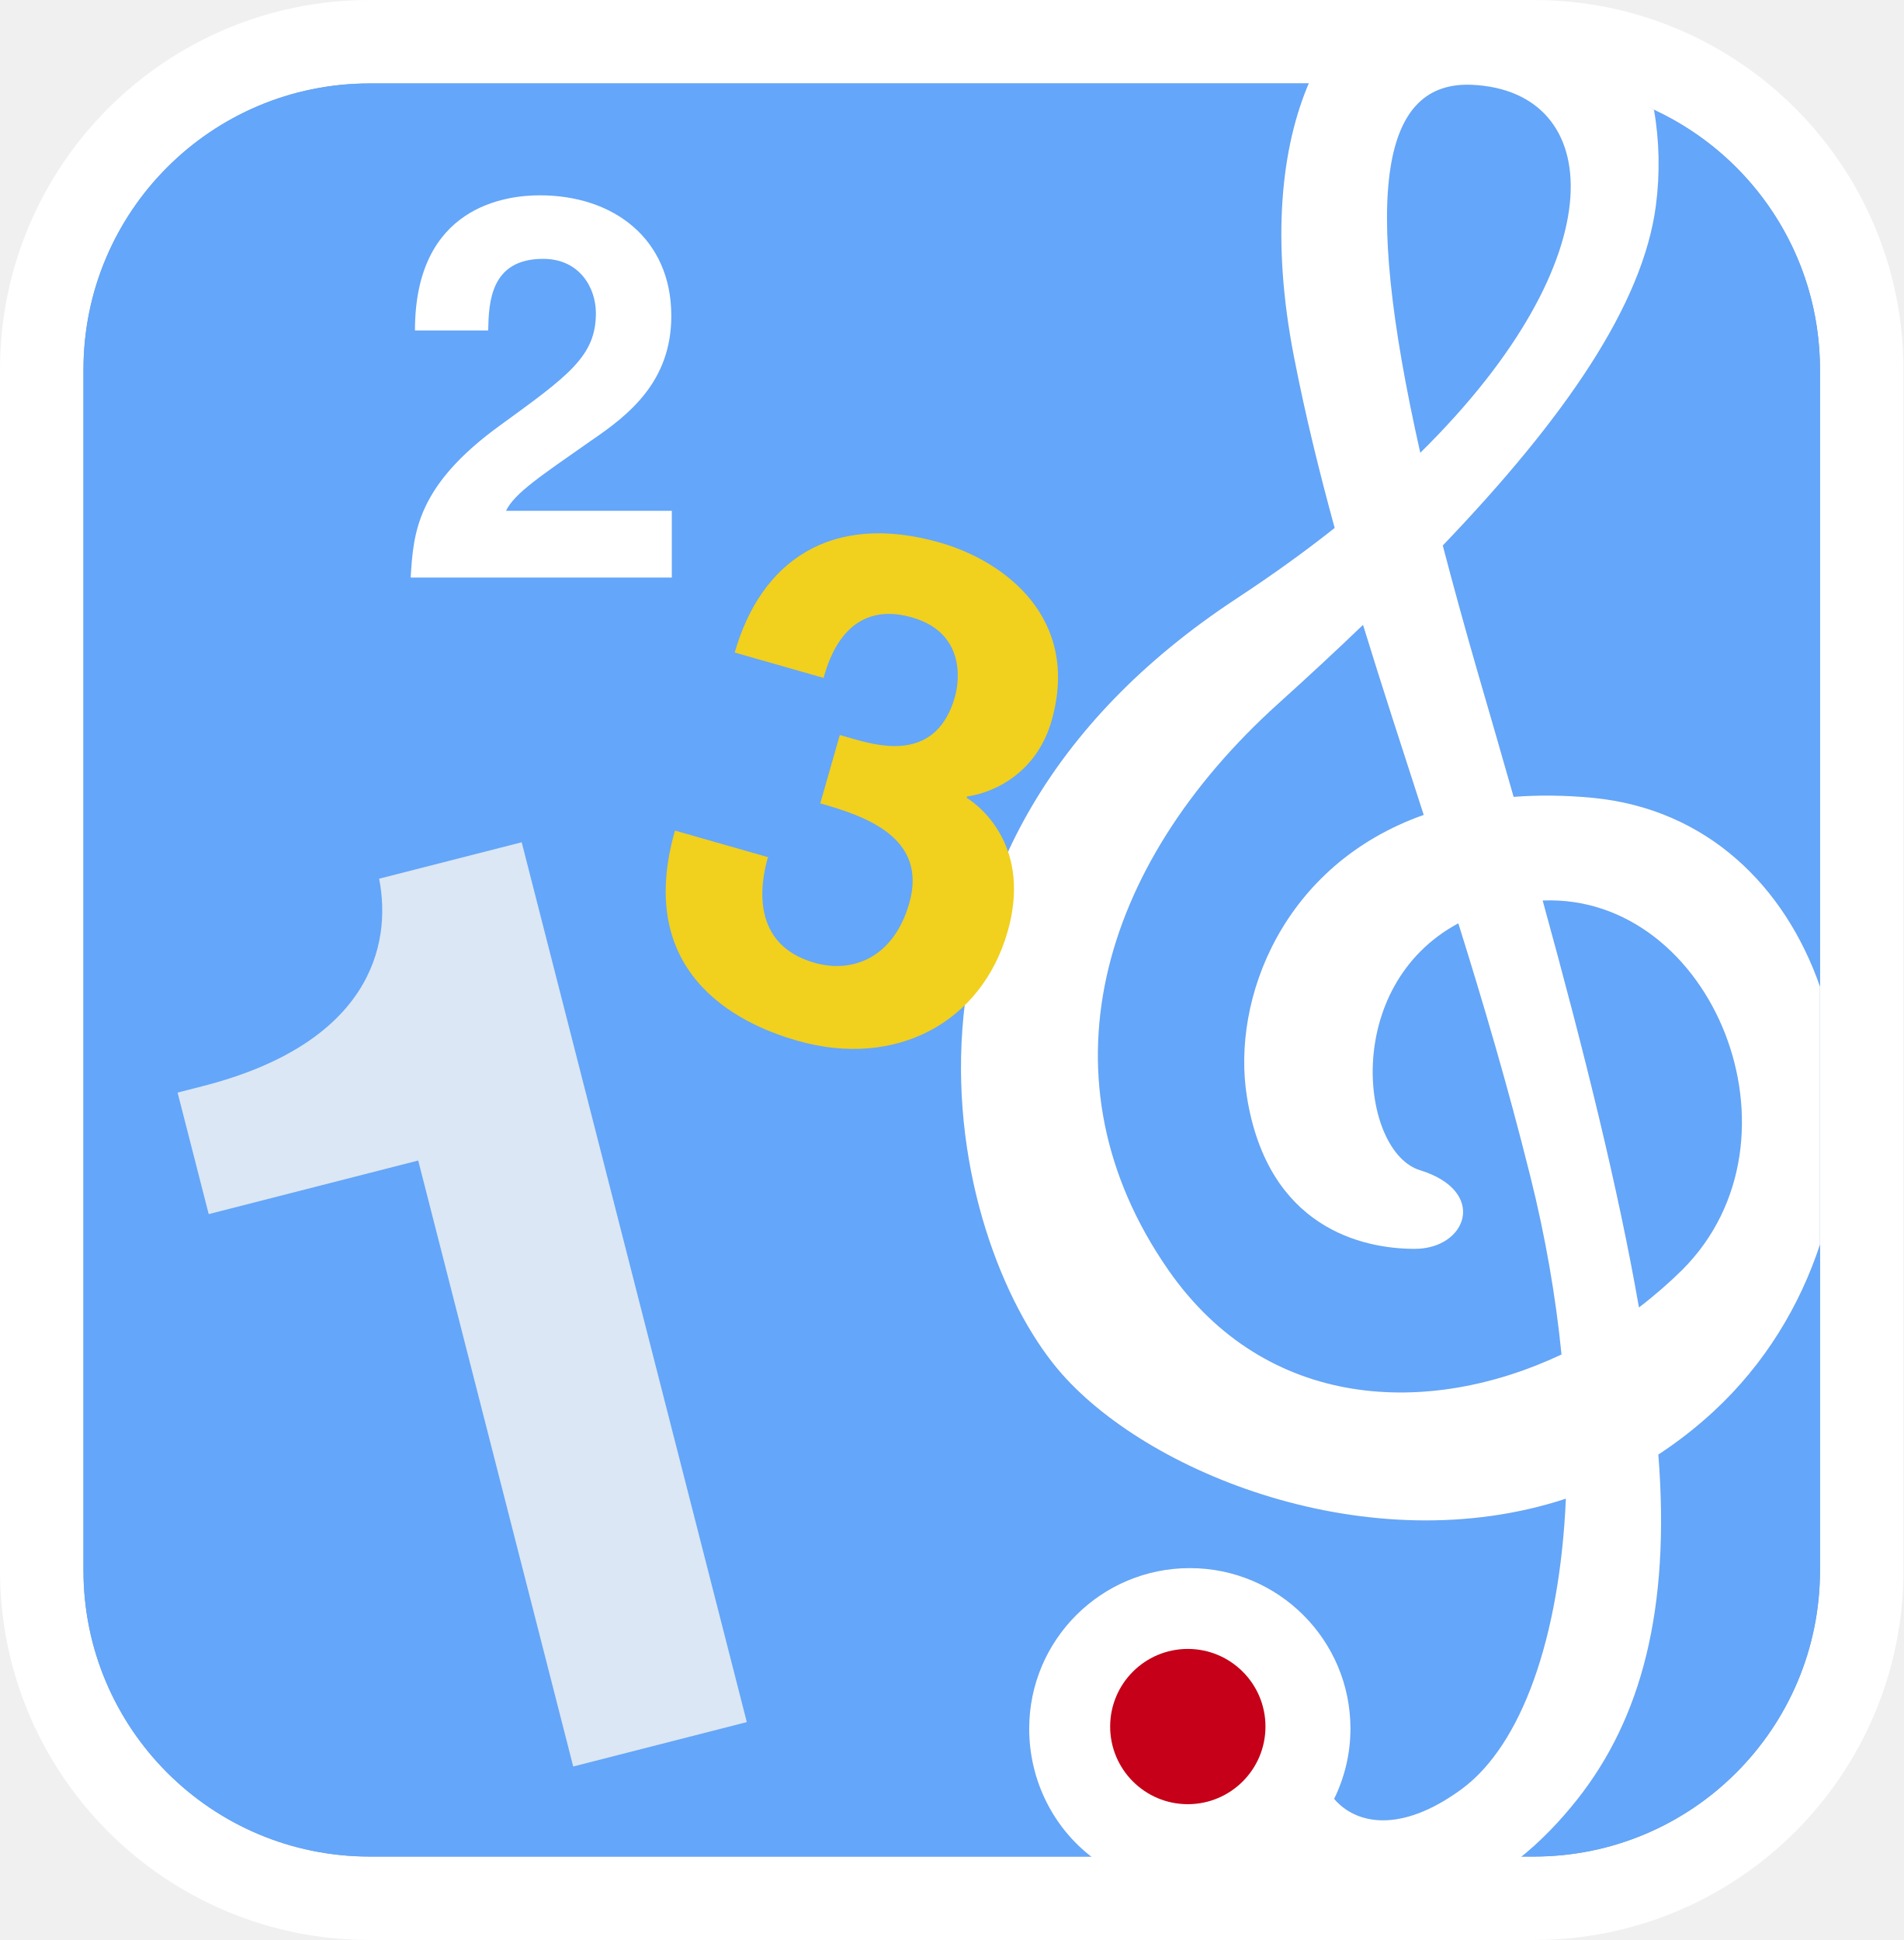
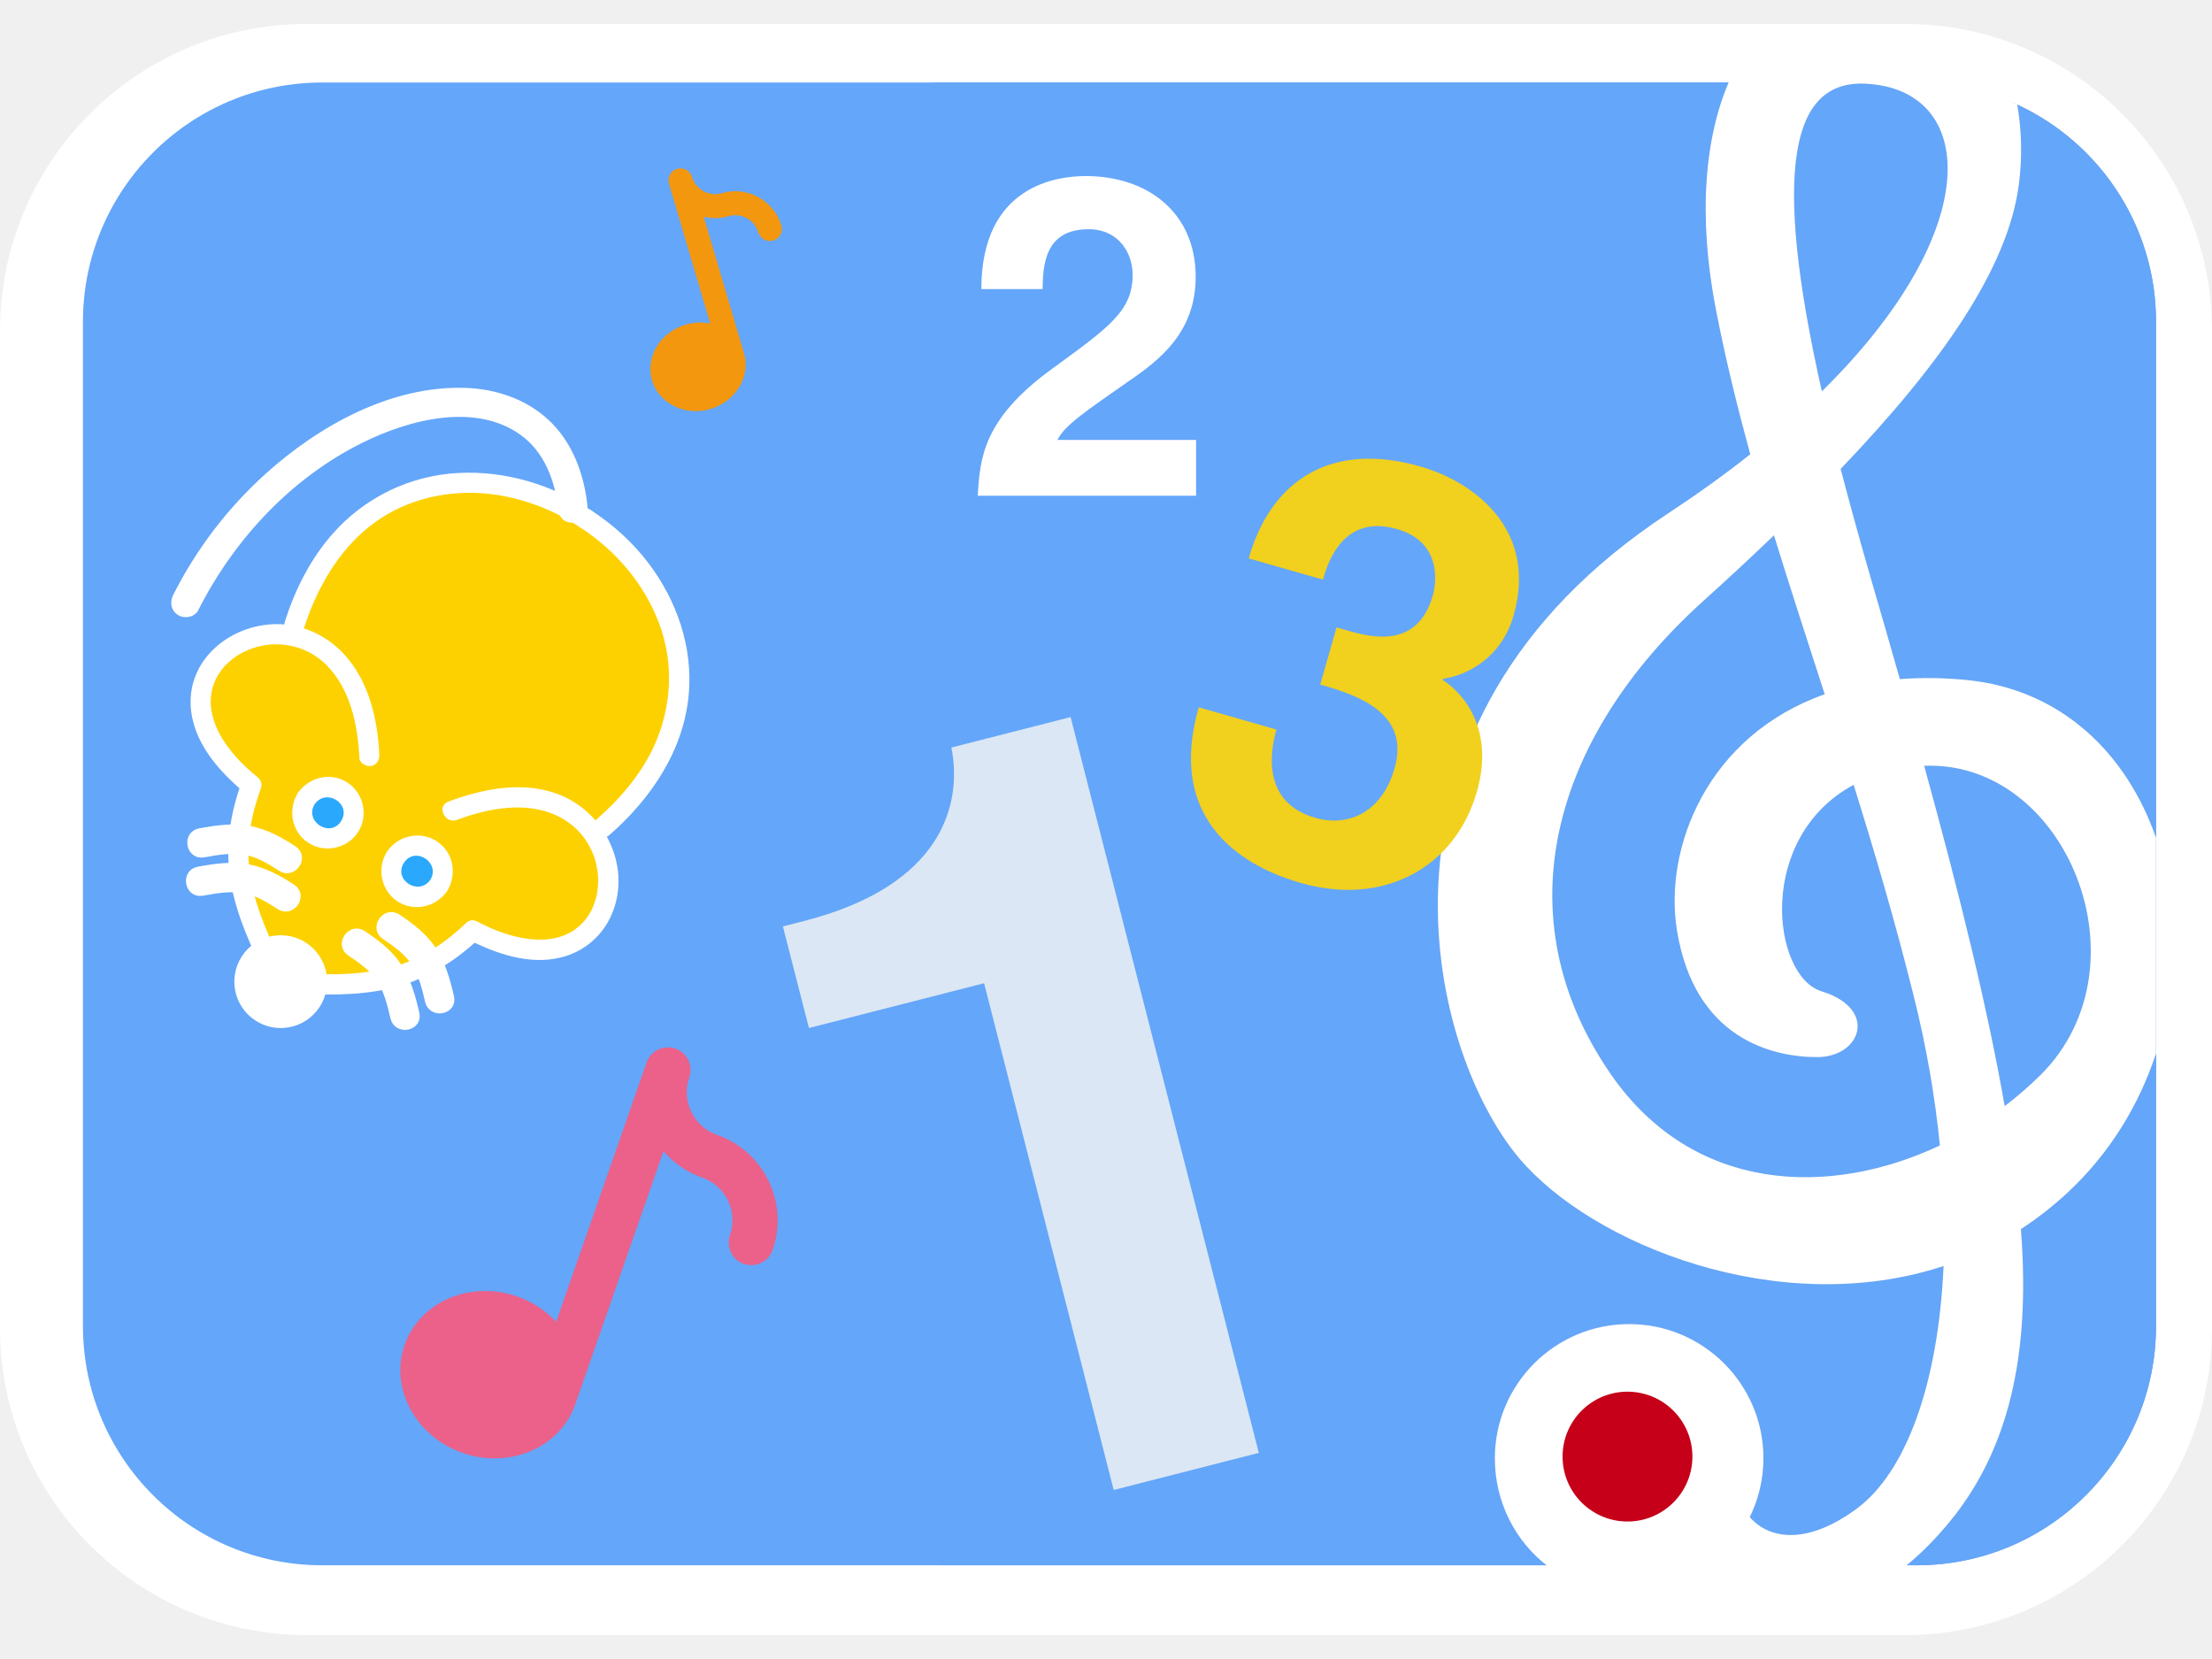
- <svg xmlns="http://www.w3.org/2000/svg" id="svg1917" version="1.1" viewBox="0 0 64.649 65.906" height="65.906mm" width="64.649mm">
-   <defs id="defs1911" />
-   <g transform="translate(-90.13996,-51.62441)" id="layer1">
-     <g id="g1870" transform="matrix(0.3527778,0,0,-0.3527778,-74.33466,163.2035)">
-       <g id="g404" transform="translate(641.4473,165.0562)">
-         <path d="m 0,0 c 0,-15.217 -12.335,-27.553 -27.553,-27.553 h -112.078 c -15.218,0 -27.553,12.336 -27.553,27.553 v 115.642 c 0,15.217 12.335,27.553 27.553,27.553 H -27.553 C -12.335,143.195 0,130.859 0,115.642 Z" style="fill:#ffffff;fill-opacity:1;fill-rule:nonzero;stroke:none" id="path406" />
-       </g>
-       <g id="g408" transform="translate(641.4473,165.0562)">
-         <path d="m 0,0 c 0,-15.217 -12.335,-27.553 -27.553,-27.553 h -112.078 c -15.218,0 -27.553,12.336 -27.553,27.553 v 115.642 c 0,15.217 12.335,27.553 27.553,27.553 H -27.553 C -12.335,143.195 0,130.859 0,115.642 Z" style="fill:none;stroke:#ffffff;stroke-width:16.072;stroke-linecap:round;stroke-linejoin:round;stroke-miterlimit:10;stroke-dasharray:none;stroke-opacity:1" id="path410" />
-       </g>
-       <g id="g412" transform="translate(501.8164,308.2515)">
-         <path d="M 0,0 H 112.078" style="fill:#ffffff;fill-opacity:1;fill-rule:nonzero;stroke:none" id="path414" />
-       </g>
-       <g id="g416" transform="translate(641.4473,165.0562)">
-         <path d="m 0,0 c 0,-15.217 -12.335,-27.553 -27.553,-27.553 h -112.078 c -15.218,0 -27.553,12.336 -27.553,27.553 v 115.642 c 0,15.217 12.335,27.553 27.553,27.553 H -27.553 C -12.335,143.195 0,130.859 0,115.642 Z" style="fill:#719dd4;fill-opacity:1;fill-rule:nonzero;stroke:none" id="path418" />
-       </g>
-       <g id="g420" transform="translate(625.6514,296.5093)">
-         <path d="m 0,0 c -1.235,-9.538 -8.743,-20.454 -20.521,-32.752 0.99,-3.79 2.1,-7.836 3.358,-12.191 1.2,-4.11 2.348,-8.112 3.463,-12.017 2.369,0.185 4.918,0.165 7.65,-0.096 10.994,-1.078 18.478,-8.518 21.846,-18.174 v 59.418 C 15.796,-4.727 9.249,4.822 -0.187,9.195 0.34,6.208 0.399,3.052 0,0" style="fill:#64a6f9;fill-opacity:1;fill-rule:nonzero;stroke:none" id="path422" />
-       </g>
-       <g id="g424" transform="translate(631.2139,180.375)">
-         <path d="m 0,0 c -1.715,-1.583 -3.498,-2.963 -5.329,-4.161 1.182,-14.958 -1.664,-25.431 -7.801,-33.202 -1.716,-2.171 -3.539,-3.994 -5.439,-5.509 h 1.25 c 15.217,0 27.552,12.336 27.552,27.553 V 16.067 C 8.287,10.16 4.923,4.564 0,0" style="fill:#64a6f9;fill-opacity:1;fill-rule:nonzero;stroke:none" id="path426" />
-       </g>
-       <g id="g428" transform="translate(607.9824,308.1187)">
-         <path d="M 0,0 C -8.555,0.406 -10.787,-9.806 -5.018,-35.433 14.11,-16.585 12.707,-0.61 0,0" style="fill:#64a6f9;fill-opacity:1;fill-rule:nonzero;stroke:none" id="path430" />
-       </g>
-       <g id="g432" transform="translate(565.3135,149.8149)">
-         <path d="M 0,0 C 0,8.542 6.924,15.465 15.464,15.465 24.005,15.465 30.93,8.542 30.93,0 c 0,-2.427 -0.576,-4.714 -1.572,-6.759 2.038,-2.399 6.342,-3.426 12.301,0.961 5.713,4.215 9.416,14.464 10.01,27.95 -18.906,-6.226 -40.508,2.477 -48.892,12.44 -10.596,12.629 -19.692,49.994 17.169,74.23 3.463,2.281 6.617,4.547 9.461,6.809 -1.478,5.412 -2.816,10.841 -3.903,16.42 -2.214,11.29 -1.319,20.057 1.444,26.386 h -90.445 c -15.218,0 -27.553,-12.336 -27.553,-27.554 V 15.241 c 0,-15.217 12.335,-27.553 27.553,-27.553 H 6.136 C 2.415,-9.488 0,-5.032 0,0" style="fill:#64a6f9;fill-opacity:1;fill-rule:nonzero;stroke:none" id="path434" />
-       </g>
-       <g id="g436" transform="translate(606.627,227.3735)">
-         <path d="m 0,0 c -11.293,-6.08 -9.406,-22.012 -3.695,-23.773 6.563,-2.02 4.549,-7.578 -0.504,-7.578 -5.044,0 -14.132,2.025 -16.154,14.643 -1.518,9.483 3.521,22.383 17.021,27.145 -2.01,6.224 -3.993,12.283 -5.842,18.299 -2.576,-2.471 -5.293,-4.996 -8.147,-7.569 -17.37,-15.672 -23.229,-36.354 -10.603,-54.541 9.434,-13.584 25.072,-14.185 37.859,-8.148 -0.548,5.492 -1.53,11.284 -3.027,17.25 C 4.76,-15.657 2.391,-7.64 0,0" style="fill:#64a6f9;fill-opacity:1;fill-rule:nonzero;stroke:none" id="path438" />
-       </g>
-       <g id="g440" transform="translate(628.1855,193.9995)">
-         <path d="M 0,0 C 12.568,12.577 2.91,36.235 -13.438,35.569 -9.395,20.88 -6.157,7.797 -4.168,-3.618 -2.699,-2.502 -1.297,-1.277 0,0" style="fill:#64a6f9;fill-opacity:1;fill-rule:nonzero;stroke:none" id="path442" />
-       </g>
-       <g id="g444" transform="translate(614.748,229.5684)">
-         <path d="m 0,0 c 16.348,0.666 26.006,-22.992 13.438,-35.569 -1.297,-1.277 -2.7,-2.502 -4.168,-3.618 C 7.28,-27.771 4.043,-14.689 0,0 m -36.045,-35.569 c -12.626,18.188 -6.768,38.869 10.603,54.542 2.854,2.572 5.571,5.097 8.147,7.569 1.849,-6.017 3.832,-12.076 5.842,-18.3 -13.5,-4.762 -18.539,-17.661 -17.021,-27.144 2.022,-12.619 11.11,-14.643 16.154,-14.643 5.053,0 7.067,5.557 0.504,7.577 -5.711,1.761 -7.598,17.693 3.695,23.773 2.391,-7.64 4.76,-15.657 6.908,-24.272 1.497,-5.966 2.479,-11.758 3.026,-17.25 -12.786,-6.037 -28.424,-5.435 -37.858,8.148 M -6.766,78.55 C 5.941,77.94 7.345,61.965 -11.783,43.118 -17.553,68.745 -15.32,78.956 -6.766,78.55 M 3.336,-86.556 c 6.137,7.771 8.982,18.244 7.801,33.202 1.831,1.198 3.614,2.578 5.329,4.161 4.923,4.564 8.287,10.159 10.233,16.067 V -8.289 C 23.331,1.367 15.848,8.807 4.854,9.885 c -2.733,0.261 -5.282,0.281 -7.651,0.096 -1.115,3.905 -2.263,7.907 -3.463,12.017 -1.258,4.355 -2.368,8.401 -3.357,12.191 11.777,12.298 19.285,23.214 20.52,32.752 0.4,3.052 0.34,6.208 -0.186,9.195 -3.317,1.818 -7.051,2.829 -11.518,2.749 h -21.633 c -2.763,-6.329 -3.711,-15.297 -1.497,-26.588 1.087,-5.578 2.425,-11.007 3.904,-16.419 -2.845,-2.262 -5.998,-4.529 -9.461,-6.81 -36.862,-24.235 -27.766,-61.6 -17.169,-74.23 8.384,-9.963 29.985,-18.666 48.891,-12.44 -0.593,-13.485 -4.297,-23.734 -10.009,-27.949 -5.959,-4.387 -10.263,-3.361 -12.301,-0.961 0.996,2.044 1.571,4.332 1.571,6.759 0,8.541 -6.925,15.464 -15.466,15.464 -8.54,0 -15.464,-6.923 -15.464,-15.464 0,-5.032 2.367,-9.583 6.089,-12.407 H -2.15 c 1.9,1.515 3.77,3.433 5.486,5.604" style="fill:#ffffff;fill-opacity:1;fill-rule:nonzero;stroke:none" id="path446" />
-       </g>
-       <g id="g448" transform="translate(483.3242,211.0718)">
-         <path d="M 0,0 2.391,0.613 C 18.504,4.73 20.666,14.184 19.403,20.597 L 33.13,24.106 54.803,-60.621 38.09,-64.897 23.166,-6.542 2.996,-11.703 Z" style="fill:#dbe7f4;fill-opacity:1;fill-rule:nonzero;stroke:none" id="path450" />
-       </g>
-       <g id="g452" transform="translate(506.1777,284.4639)">
-         <path d="m 0,0 c 0,11.977 8.764,13.014 12.027,13.014 7.053,0 12.653,-4.146 12.653,-11.615 0,-6.325 -4.098,-9.538 -7.674,-11.976 -4.875,-3.42 -7.413,-5.078 -8.242,-6.792 h 15.965 v -6.426 H -0.412 c 0.258,4.3 0.568,8.811 8.552,14.616 6.635,4.823 9.28,6.69 9.28,10.84 0,2.434 -1.555,5.235 -5.08,5.235 C 7.26,6.896 7.104,2.697 7.051,0 Z" style="fill:#ffffff;fill-opacity:1;fill-rule:nonzero;stroke:none" id="path454" />
-       </g>
-       <g id="g456" transform="translate(547.0801,245.5073)">
-         <path d="m 0,0 1.445,-0.413 c 2.766,-0.789 7.909,-1.976 9.635,4.079 0.488,1.711 0.921,6.217 -4.142,7.662 -6.321,1.805 -8.033,-4.184 -8.501,-5.83 l -8.554,2.443 c 2.5,8.752 9.222,13.597 19.75,10.589 6.252,-1.785 13.574,-7.295 10.754,-17.165 -1.355,-4.738 -5.158,-6.854 -8.129,-7.286 l -0.039,-0.133 c 1.513,-0.93 6.215,-4.904 3.941,-12.864 -2.521,-8.826 -10.821,-13.213 -20.228,-10.527 -4.411,1.26 -15.973,5.634 -11.803,20.241 l 9.017,-2.577 -0.082,-0.046 c -0.715,-2.503 -1.673,-8.348 4.512,-10.113 3.685,-1.05 7.621,0.526 9.106,5.726 1.823,6.379 -4.286,8.412 -8.563,9.63 z" style="fill:#f1d01e;fill-opacity:1;fill-rule:nonzero;stroke:none" id="path458" />
-       </g>
-       <g id="g460" transform="translate(588.0605,150.021)">
-         <path d="m 0,0 c 0,-4.129 -3.349,-7.475 -7.479,-7.475 -4.126,0 -7.474,3.346 -7.474,7.475 0,4.129 3.348,7.476 7.474,7.476 C -3.349,7.476 0,4.129 0,0" style="fill:#c50018;fill-opacity:1;fill-rule:nonzero;stroke:none" id="path462" />
-       </g>
+ <svg xmlns="http://www.w3.org/2000/svg" width="320" height="240" viewBox="0 0 84.667 63.5" version="1.1" id="svg1917">
+   <defs id="defs1911">
+     <clipPath id="clipPath1233" clipPathUnits="userSpaceOnUse">
+       <path id="path1231" d="M 0,1292.599 H 1774.488 V 0 H 0 Z" />
+     </clipPath>
+   </defs>
+   <g transform="translate(8.3333333e-8,-0.2140398)" id="g999">
+     <path id="path410" style="fill:none;stroke:#ffffff;stroke-width:5.305;stroke-linecap:round;stroke-linejoin:round;stroke-miterlimit:10;stroke-dasharray:none;stroke-opacity:1" d="m 82.014,51.051 c 0,5.023 -4.072,9.095 -9.095,9.095 h -61.171 c -5.023,0 -9.095,-4.072 -9.095,-9.095 V 12.877 c 0,-5.023 4.072,-9.095 9.095,-9.095 h 61.171 c 5.023,0 9.095,4.072 9.095,9.095 z" />
+     <path id="path406" style="fill:#ffffff;fill-opacity:1;fill-rule:nonzero;stroke:none;stroke-width:0.332" d="m 82.525,50.969 c 0,5.058 -4.1,9.158 -9.158,9.158 H 36.113 c -5.058,0 -9.158,-4.1 -9.158,-9.158 V 12.531 c 0,-5.058 4.1,-9.158 9.158,-9.158 h 37.254 c 5.058,0 9.158,4.1 9.158,9.158 z" />
+     <path id="path414" style="fill:#ffffff;fill-opacity:1;fill-rule:nonzero;stroke:none;stroke-width:0.332" d="M 36.113,3.372 H 73.366" />
+     <path id="path418" style="fill:#719dd4;fill-opacity:1;fill-rule:nonzero;stroke:none;stroke-width:0.332" d="m 82.525,50.969 c 0,5.058 -4.1,9.158 -9.158,9.158 H 36.113 c -5.058,0 -9.158,-4.1 -9.158,-9.158 V 12.531 c 0,-5.058 4.1,-9.158 9.158,-9.158 h 37.254 c 5.058,0 9.158,4.1 9.158,9.158 z" />
+     <path id="path422" style="fill:#64a6f9;fill-opacity:1;fill-rule:nonzero;stroke:none;stroke-width:0.332" d="m 77.274,7.275 c -0.411,3.17 -2.906,6.799 -6.821,10.886 0.329,1.26 0.698,2.605 1.116,4.052 0.399,1.366 0.78,2.696 1.151,3.994 0.787,-0.061 1.635,-0.055 2.543,0.032 3.654,0.358 6.142,2.831 7.261,6.041 V 12.531 c 0,-3.685 -2.176,-6.859 -5.313,-8.312 0.175,0.993 0.195,2.042 0.062,3.056" />
+     <path id="path426" style="fill:#64a6f9;fill-opacity:1;fill-rule:nonzero;stroke:none;stroke-width:0.332" d="m 79.123,45.877 c -0.57,0.526 -1.163,0.985 -1.771,1.383 0.393,4.972 -0.553,8.453 -2.593,11.036 -0.57,0.722 -1.176,1.328 -1.808,1.831 h 0.415 c 5.058,0 9.158,-4.1 9.158,-9.158 V 40.537 c -0.647,1.963 -1.765,3.823 -3.401,5.341" />
+     <path id="path430" style="fill:#64a6f9;fill-opacity:1;fill-rule:nonzero;stroke:none;stroke-width:0.332" d="M 71.401,3.416 C 68.558,3.282 67.816,6.676 69.733,15.194 76.091,8.929 75.625,3.619 71.401,3.416" />
+     <path id="path434" style="fill:#64a6f9;fill-opacity:1;fill-rule:nonzero;stroke:none;stroke-width:0.332" d="m 57.219,56.035 c 0,-2.839 2.301,-5.14 5.14,-5.14 2.839,0 5.141,2.301 5.141,5.14 0,0.807 -0.191,1.567 -0.523,2.247 0.677,0.797 2.108,1.139 4.089,-0.319 1.899,-1.401 3.13,-4.808 3.327,-9.29 C 68.109,50.742 60.928,47.849 58.142,44.537 54.62,40.339 51.596,27.92 63.848,19.864 64.999,19.106 66.048,18.352 66.993,17.601 66.502,15.802 66.057,13.997 65.696,12.143 64.96,8.39 65.257,5.476 66.176,3.372 H 12.333 c -5.058,0 -9.158,4.1 -9.158,9.159 v 38.438 c 0,5.058 4.1,9.158 9.158,9.158 h 46.925 c -1.237,-0.939 -2.04,-2.42 -2.04,-4.092" />
+     <path id="path438" style="fill:#64a6f9;fill-opacity:1;fill-rule:nonzero;stroke:none;stroke-width:0.332" d="m 70.951,30.255 c -3.754,2.021 -3.126,7.317 -1.228,7.902 2.181,0.671 1.512,2.519 -0.168,2.519 -1.677,0 -4.697,-0.673 -5.369,-4.867 -0.505,-3.152 1.17,-7.44 5.658,-9.023 -0.668,-2.069 -1.327,-4.083 -1.942,-6.082 -0.856,0.821 -1.759,1.661 -2.708,2.516 -5.774,5.209 -7.721,12.084 -3.524,18.129 3.136,4.515 8.334,4.715 12.584,2.708 -0.182,-1.825 -0.509,-3.751 -1.006,-5.734 -0.714,-2.864 -1.501,-5.528 -2.296,-8.068" />
+     <path id="path442" style="fill:#64a6f9;fill-opacity:1;fill-rule:nonzero;stroke:none;stroke-width:0.332" d="m 78.117,41.349 c 4.177,-4.18 0.967,-12.044 -4.467,-11.823 1.344,4.882 2.42,9.231 3.081,13.025 0.488,-0.371 0.954,-0.778 1.385,-1.203" />
+     <path id="path446" style="fill:#ffffff;fill-opacity:1;fill-rule:nonzero;stroke:none;stroke-width:0.332" d="m 73.65,29.526 c 5.434,-0.221 8.644,7.642 4.467,11.823 -0.431,0.424 -0.897,0.832 -1.385,1.203 C 76.07,38.757 74.994,34.408 73.65,29.526 M 61.669,41.349 c -4.197,-6.046 -2.25,-12.92 3.524,-18.129 0.949,-0.855 1.852,-1.694 2.708,-2.516 0.615,2 1.274,4.014 1.942,6.083 -4.487,1.583 -6.162,5.87 -5.658,9.022 0.672,4.194 3.693,4.867 5.369,4.867 1.68,0 2.349,-1.847 0.168,-2.519 -1.898,-0.585 -2.526,-5.881 1.228,-7.902 0.795,2.539 1.582,5.204 2.296,8.068 0.498,1.983 0.824,3.908 1.006,5.734 -4.25,2.007 -9.448,1.807 -12.584,-2.708 M 71.401,3.417 C 75.625,3.619 76.092,8.929 69.734,15.194 67.816,6.676 68.558,3.282 71.401,3.417 m 3.358,54.88 c 2.04,-2.583 2.986,-6.064 2.593,-11.036 0.609,-0.398 1.201,-0.857 1.771,-1.383 1.636,-1.517 2.755,-3.377 3.401,-5.341 v -8.256 c -1.119,-3.21 -3.607,-5.683 -7.261,-6.041 -0.908,-0.087 -1.756,-0.093 -2.543,-0.032 -0.371,-1.298 -0.752,-2.628 -1.151,-3.994 -0.418,-1.448 -0.787,-2.792 -1.116,-4.052 3.915,-4.088 6.41,-7.716 6.821,-10.886 C 77.407,6.261 77.387,5.212 77.212,4.219 76.11,3.615 74.869,3.279 73.384,3.305 h -7.191 c -0.918,2.104 -1.234,5.085 -0.498,8.838 0.361,1.854 0.806,3.659 1.298,5.458 -0.946,0.752 -1.994,1.505 -3.145,2.264 -12.253,8.056 -9.229,20.475 -5.707,24.673 2.787,3.312 9.967,6.204 16.251,4.135 -0.197,4.482 -1.428,7.889 -3.327,9.29 -1.981,1.458 -3.411,1.117 -4.089,0.319 0.331,-0.679 0.522,-1.44 0.522,-2.247 0,-2.839 -2.302,-5.14 -5.141,-5.14 -2.839,0 -5.14,2.301 -5.14,5.14 0,1.673 0.787,3.185 2.024,4.124 h 13.693 c 0.632,-0.504 1.253,-1.141 1.823,-1.863" />
+     <path id="path450" style="fill:#dbe7f4;fill-opacity:1;fill-rule:nonzero;stroke:none;stroke-width:0.332" d="m 29.966,35.674 0.795,-0.204 c 5.356,-1.368 6.074,-4.511 5.655,-6.643 l 4.563,-1.166 7.204,28.163 -5.555,1.421 -4.961,-19.397 -6.704,1.715 z" />
+     <path id="path454" style="fill:#ffffff;fill-opacity:1;fill-rule:nonzero;stroke:none;stroke-width:0.332" d="m 37.562,11.279 c 0,-3.981 2.913,-4.326 3.998,-4.326 2.344,0 4.206,1.378 4.206,3.861 0,2.102 -1.362,3.17 -2.551,3.981 -1.62,1.137 -2.464,1.688 -2.74,2.258 h 5.307 v 2.136 h -8.357 c 0.086,-1.429 0.189,-2.929 2.843,-4.858 2.205,-1.603 3.085,-2.224 3.085,-3.603 0,-0.809 -0.517,-1.74 -1.689,-1.74 -1.689,0 -1.74,1.396 -1.758,2.292 z" />
+     <path id="path458" style="fill:#f1d01e;fill-opacity:1;fill-rule:nonzero;stroke:none;stroke-width:0.332" d="m 51.158,24.228 0.48,0.137 c 0.919,0.262 2.629,0.657 3.203,-1.356 0.162,-0.569 0.306,-2.066 -1.377,-2.547 -2.101,-0.6 -2.67,1.391 -2.826,1.938 L 47.795,21.588 c 0.831,-2.909 3.065,-4.52 6.565,-3.52 2.078,0.593 4.512,2.425 3.575,5.705 -0.45,1.575 -1.714,2.278 -2.702,2.422 l -0.013,0.044 c 0.503,0.309 2.066,1.63 1.31,4.276 -0.838,2.934 -3.597,4.392 -6.724,3.499 C 48.34,33.596 44.496,32.143 45.883,27.287 l 2.997,0.857 -0.027,0.015 c -0.238,0.832 -0.556,2.775 1.5,3.361 1.225,0.349 2.533,-0.175 3.027,-1.903 0.606,-2.12 -1.425,-2.796 -2.846,-3.201 z" />
+     <path id="path462" style="fill:#c50018;fill-opacity:1;fill-rule:nonzero;stroke:none;stroke-width:0.332" d="m 64.779,55.967 c 0,1.372 -1.113,2.485 -2.486,2.485 -1.371,0 -2.484,-1.112 -2.484,-2.485 0,-1.372 1.113,-2.485 2.484,-2.485 1.373,0 2.486,1.113 2.486,2.485" />
+   </g>
+   <g transform="matrix(0.3527778,0,0,-0.3527778,27.44627,43.43983)" id="g1431">
+     <path id="path1433" style="fill:#eb6189;fill-opacity:1;fill-rule:nonzero;stroke:none" d="M 0,0 C -2.552,0.887 -3.902,3.692 -3.014,6.243 -2.566,7.521 -3.247,8.92 -4.519,9.361 -5.799,9.809 -7.198,9.134 -7.645,7.856 l -9.813,-28.142 c -1.113,1.203 -2.546,2.168 -4.23,2.756 -5.108,1.781 -10.583,-0.58 -12.217,-5.261 -1.635,-4.676 1.194,-9.937 6.297,-11.713 5.107,-1.778 10.582,0.581 12.214,5.257 l 9.581,27.476 c 1.089,-1.265 2.511,-2.271 4.195,-2.86 2.556,-0.888 3.906,-3.69 3.015,-6.24 -0.443,-1.278 0.233,-2.677 1.51,-3.12 1.276,-0.448 2.676,0.225 3.121,1.503 C 7.808,-7.383 5.103,-1.778 0,0" />
+   </g>
+   <g transform="matrix(0.3527778,0,0,-0.3527778,27.62784,7.39377)" id="g1819">
+     <path id="path1821" style="fill:#f3970e;fill-opacity:1;fill-rule:nonzero;stroke:none" d="M 0,0 C -1.375,-0.406 -2.826,0.383 -3.23,1.76 -3.433,2.447 -4.158,2.842 -4.846,2.639 -5.535,2.436 -5.928,1.713 -5.727,1.023 l 4.473,-15.171 c -0.85,0.175 -1.769,0.15 -2.679,-0.119 -2.75,-0.811 -4.383,-3.524 -3.641,-6.046 0.743,-2.521 3.587,-3.916 6.338,-3.103 2.75,0.812 4.386,3.521 3.644,6.045 l -4.367,14.81 c 0.861,-0.209 1.785,-0.205 2.693,0.064 1.377,0.406 2.826,-0.384 3.232,-1.759 0.202,-0.691 0.927,-1.082 1.616,-0.882 0.688,0.204 1.08,0.929 0.88,1.617 C 5.65,-0.771 2.752,0.809 0,0" />
+   </g>
+   <g transform="translate(-1.5875)" id="g4891">
+     <g id="g1639-6" transform="matrix(0.3527778,0,0,-0.3527778,11.20609,30.05206)">
+       <path d="m 0,0 c -2.53,-6.817 -1.55,-11.905 1.993,-19.107 l 3.715,-2.442 c 8.017,-0.389 13.076,0.734 18.328,5.763 13.474,-6.971 17.857,5.351 12.388,11.396 L 38.14,-4.579 C 51.851,7.302 46.681,22.168 36.318,28.865 26.055,35.716 10.139,34.696 4.68,17.396 L 5.537,15.897 C -2.181,18.514 -11.749,9.598 0,0" style="fill:#fdd100;fill-opacity:1;fill-rule:nonzero;stroke:none" id="path1641-7" />
+     </g>
+     <g id="g1643-5" transform="matrix(0.3527778,0,0,-0.3527778,11.42347,29.73131)">
+       <path d="M 0,0 C -1.352,1.111 -2.624,2.381 -3.584,3.852 -4.251,4.871 -4.75,6.01 -4.942,7.191 -5.096,8.141 -5.02,9.1 -4.725,9.963 c 0.082,0.234 0.179,0.463 0.283,0.686 0.064,0.14 -0.059,-0.088 0.072,0.134 0.073,0.127 0.143,0.252 0.221,0.371 0.126,0.196 0.259,0.383 0.401,0.565 0.037,0.043 0.264,0.311 0.186,0.225 -0.065,-0.073 0.179,0.187 0.234,0.24 0.364,0.361 0.764,0.685 1.191,0.969 -0.212,-0.141 0.06,0.035 0.13,0.075 0.102,0.057 0.204,0.12 0.307,0.174 0.239,0.129 0.481,0.244 0.727,0.35 0.18,0.076 0.613,0.234 0.622,0.239 -0.109,-0.036 0.24,0.068 0.297,0.085 0.132,0.033 0.264,0.067 0.399,0.096 0.254,0.057 0.51,0.101 0.769,0.135 0.12,0.015 0.242,0.029 0.366,0.039 0.059,0.008 0.123,0.012 0.184,0.017 0.307,0.024 -0.222,-0.002 0.087,0.004 2.256,0.059 4.24,-0.717 5.741,-2.201 2.602,-2.57 3.443,-6.445 3.618,-10.107 0.027,-0.598 0.743,-0.975 1.274,-0.887 0.646,0.11 0.913,0.687 0.886,1.273 C 13.09,6.199 12.177,10.176 9.645,13.078 7.861,15.119 5.309,16.432 2.583,16.551 -2.459,16.771 -7.487,13.03 -7.19,7.678 -6.973,3.754 -4.116,0.557 -1.229,-1.816 -0.142,-2.713 1.084,-0.893 0,0" style="fill:#ffffff;fill-opacity:1;fill-rule:nonzero;stroke:none" id="path1645-3" />
+     </g>
+     <g id="g1647-5" transform="matrix(0.3527778,0,0,-0.3527778,12.25857,36.62633)">
+       <path d="m 0,0 c -1.448,2.955 -2.75,6.035 -3.171,9.322 -0.392,3.061 0.17,6.074 1.221,8.949 0.489,1.331 -1.582,2.057 -2.067,0.731 C -5.181,15.828 -5.75,12.505 -5.355,9.131 -4.939,5.592 -3.536,2.227 -1.981,-0.947 -1.361,-2.215 0.62,-1.271 0,0" style="fill:#ffffff;fill-opacity:1;fill-rule:nonzero;stroke:none" id="path1649-6" />
+     </g>
+     <g id="g1651-2" transform="matrix(0.3527778,0,0,-0.3527778,9.323177,34.11074)" style="fill:#ffffff;fill-opacity:1;stroke:#ffffff;stroke-opacity:1">
+       <path d="M 0,0 C 1.523,0.283 3.114,0.549 4.656,0.26 6.059,-0.008 7.303,-0.762 8.482,-1.529 9.663,-2.299 10.899,-0.488 9.71,0.287 8.25,1.238 6.727,2.083 4.997,2.416 3.221,2.758 1.374,2.486 -0.387,2.16 -1.774,1.904 -1.388,-0.256 0,0" style="fill:#ffffff;fill-opacity:1;fill-rule:nonzero;stroke:#ffffff;stroke-opacity:1" id="path1653-9" />
+     </g>
+     <g id="g1655-1" transform="matrix(0.3527778,0,0,-0.3527778,9.375527,32.64275)" style="fill:#ffffff;fill-opacity:1;stroke:#ffffff;stroke-opacity:1">
+       <path d="m 0,0 c 1.523,0.282 3.11,0.55 4.657,0.257 1.402,-0.264 2.644,-1.02 3.822,-1.787 1.18,-0.772 2.419,1.043 1.229,1.816 C 8.25,1.238 6.726,2.081 4.998,2.417 3.218,2.757 1.372,2.485 -0.387,2.161 -1.777,1.903 -1.389,-0.259 0,0" style="fill:#ffffff;fill-opacity:1;fill-rule:nonzero;stroke:#ffffff;stroke-opacity:1" id="path1657-2" />
+     </g>
+     <g id="g1659-7" transform="matrix(0.3527778,0,0,-0.3527778,13.3102,30.56295)">
+       <path d="M 0,0 C 0.851,1.292 2.586,1.651 3.88,0.803 5.171,-0.049 5.532,-1.785 4.681,-3.076 3.832,-4.369 2.096,-4.729 0.803,-3.881 -0.489,-3.03 -0.849,-1.295 0,0" style="fill:#2aa8fc;fill-opacity:1;fill-rule:nonzero;stroke:none" id="path1661-0" />
+     </g>
+     <g id="g1663-9" transform="matrix(0.3527778,0,0,-0.3527778,13.63077,30.7807)">
+       <path d="M 0,0 C 1.28,1.793 4.05,0.006 2.867,-1.845 1.684,-3.688 -1.141,-1.895 0,0 0.725,1.206 -1.084,2.444 -1.817,1.229 -2.911,-0.584 -2.541,-2.959 -0.719,-4.17 1.041,-5.344 3.516,-4.838 4.683,-3.075 5.85,-1.31 5.354,1.158 3.584,2.326 1.772,3.525 -0.587,2.956 -1.817,1.229 -2.637,0.081 -0.822,-1.152 0,0" style="fill:#ffffff;fill-opacity:1;fill-rule:nonzero;stroke:none" id="path1665-3" />
+     </g>
+     <g id="g1667-6" transform="matrix(0.3527778,0,0,-0.3527778,13.22218,24.04348)">
+       <path d="m 0,0 c 1.665,5.196 4.711,10.098 9.663,12.699 4.033,2.117 8.805,2.481 13.195,1.377 2.544,-0.638 4.945,-1.705 7.128,-3.15 1.178,-0.778 2.414,1.035 1.232,1.816 -4.259,2.815 -9.344,4.362 -14.464,4.096 C 11.492,16.564 6.606,14.195 3.118,10.248 0.697,7.509 -0.959,4.196 -2.068,0.73 -2.498,-0.615 -0.431,-1.351 0,0" style="fill:#ffffff;fill-opacity:1;fill-rule:nonzero;stroke:none" id="path1669-0" />
+     </g>
+     <g id="g1671-6" transform="matrix(0.3527778,0,0,-0.3527778,19.46762,35.94144)">
+       <path d="m 0,0 c 3.064,-1.57 6.715,-2.866 10.188,-2 2.528,0.633 4.532,2.354 5.537,4.758 2.068,4.957 -0.643,10.752 -5.473,12.799 -3.933,1.67 -8.442,0.798 -12.294,-0.651 -1.32,-0.498 -0.365,-2.476 0.948,-1.981 3.018,1.139 6.576,1.85 9.636,0.917 2.185,-0.662 3.882,-2.077 4.826,-3.966 0.115,-0.23 0.219,-0.467 0.316,-0.706 0.045,-0.122 0.09,-0.24 0.133,-0.361 0.012,-0.033 0.074,-0.226 0.03,-0.09 C 13.803,8.864 13.878,8.612 13.886,8.583 14.027,8.064 14.134,7.535 14.186,7 14.224,6.609 14.216,6.771 14.217,6.438 14.214,6.178 14.208,5.911 14.183,5.65 14.164,5.404 14.128,5.16 14.086,4.916 14.08,4.857 14.068,4.796 14.056,4.736 14.025,4.575 14.094,4.901 14.057,4.742 14.025,4.607 13.992,4.477 13.956,4.344 13.886,4.11 13.81,3.881 13.723,3.658 13.678,3.541 13.631,3.432 13.582,3.321 13.558,3.269 13.533,3.212 13.507,3.158 13.381,2.887 13.615,3.35 13.473,3.088 13.233,2.65 12.959,2.24 12.636,1.863 12.531,1.737 12.757,1.992 12.647,1.873 12.604,1.83 12.565,1.783 12.52,1.742 12.435,1.656 12.35,1.572 12.261,1.488 12.068,1.313 11.865,1.152 11.654,0.996 11.411,0.815 11.669,0.994 11.513,0.898 11.404,0.833 11.299,0.771 11.184,0.71 10.928,0.572 10.661,0.453 10.391,0.344 10.33,0.32 10.268,0.298 10.205,0.275 10.003,0.206 10.275,0.293 10.148,0.258 10,0.211 9.85,0.172 9.699,0.136 9.367,0.058 9.029,0.005 8.687,-0.033 8.103,-0.099 7.355,-0.078 6.628,0.013 4.747,0.246 2.914,0.954 1.233,1.818 0.701,2.088 0.077,2.055 -0.292,1.523 -0.598,1.085 -0.525,0.269 0,0" style="fill:#ffffff;fill-opacity:1;fill-rule:nonzero;stroke:none" id="path1673-2" />
+     </g>
+     <g id="g1675-6" transform="matrix(0.3527778,0,0,-0.3527778,13.18736,38.04022)">
+       <path d="m 0,0 c 3.535,-0.161 7.183,-0.131 10.598,0.898 3.259,0.981 6.079,2.796 8.541,5.131 C 20.16,6.998 18.728,8.662 17.7,7.686 15.484,5.584 12.947,3.842 9.985,2.993 6.801,2.076 3.467,2.037 0.183,2.188 -1.229,2.253 -1.411,0.067 0,0" style="fill:#ffffff;fill-opacity:1;fill-rule:nonzero;stroke:none" id="path1677-1" />
+     </g>
+     <g id="g1679-8" transform="matrix(0.3527778,0,0,-0.3527778,17.46652,38.80363)" style="fill:#ffffff;fill-opacity:1;stroke:#ffffff;stroke-opacity:1">
+       <path d="M 0,0 C -0.416,1.8 -0.913,3.608 -1.96,5.156 -2.92,6.581 -4.302,7.625 -5.716,8.561 -6.893,9.341 -8.131,7.525 -6.95,6.744 -5.744,5.947 -4.532,5.089 -3.718,3.869 -2.872,2.605 -2.495,1.074 -2.161,-0.388 -1.844,-1.762 0.315,-1.379 0,0" style="fill:#ffffff;fill-opacity:1;fill-rule:nonzero;stroke:#ffffff;stroke-opacity:1" id="path1681-7" />
+     </g>
+     <g id="g1683-9" transform="matrix(0.3527778,0,0,-0.3527778,18.79201,38.17318)" style="fill:#ffffff;fill-opacity:1;stroke:#ffffff;stroke-opacity:1">
+       <path d="M 0,0 C -0.413,1.801 -0.912,3.611 -1.957,5.158 -2.919,6.58 -4.3,7.623 -5.714,8.563 -6.891,9.34 -8.127,7.526 -6.947,6.745 -5.744,5.947 -4.533,5.088 -3.716,3.87 -2.871,2.605 -2.493,1.074 -2.159,-0.385 -1.843,-1.762 0.316,-1.379 0,0" style="fill:#ffffff;fill-opacity:1;fill-rule:nonzero;stroke:#ffffff;stroke-opacity:1" id="path1685-2" />
+     </g>
+     <g id="g1687-0" transform="matrix(0.3527778,0,0,-0.3527778,18.38001,33.89367)">
+       <path d="M 0,0 C 0.849,1.294 0.49,3.031 -0.802,3.881 -2.096,4.729 -3.832,4.368 -4.68,3.076 -5.531,1.783 -5.172,0.046 -3.878,-0.805 -2.585,-1.651 -0.849,-1.292 0,0" style="fill:#2aa8fc;fill-opacity:1;fill-rule:nonzero;stroke:none" id="path1689-2" />
+     </g>
+     <g id="g1691-3" transform="matrix(0.3527778,0,0,-0.3527778,18.70054,34.11039)">
+       <path d="M 0,0 C 1.095,1.813 0.724,4.19 -1.096,5.401 -2.857,6.574 -5.333,6.069 -6.5,4.306 -7.665,2.54 -7.17,0.072 -5.402,-1.096 -3.587,-2.293 -1.229,-1.724 0,0 0.821,1.149 -0.995,2.381 -1.816,1.232 -3.094,-0.561 -5.868,1.226 -4.684,3.075 -3.5,4.919 -0.675,3.124 -1.816,1.232 -2.543,0.026 -0.732,-1.213 0,0" style="fill:#ffffff;fill-opacity:1;fill-rule:nonzero;stroke:none" id="path1693-7" />
+     </g>
+     <g id="g1695-5" transform="matrix(0.3527778,0,0,-0.3527778,24.91518,31.96031)">
+       <path d="m 0,0 c 4.531,3.955 8.087,9.215 8.61,15.336 0.434,5.07 -1.293,10.069 -4.332,14.098 -1.703,2.261 -3.835,4.207 -6.206,5.75 -1.182,0.769 -2.419,-1.045 -1.231,-1.817 3.83,-2.495 6.92,-6.09 8.541,-10.388 C 7.048,18.555 6.754,13.7 4.743,9.443 3.313,6.421 1.064,3.842 -1.44,1.656 -2.501,0.73 -1.066,-0.93 0,0" style="fill:#ffffff;fill-opacity:1;fill-rule:nonzero;stroke:none" id="path1697-9" />
+     </g>
+     <g id="g1699-2" transform="matrix(0.3527778,0,0,-0.3527778,9.017777,23.27936)" style="fill:#ffffff;fill-opacity:1;stroke:#ffffff;stroke-opacity:1">
+       <path d="m 0,0 c 3.901,7.724 10.123,14.44 17.913,18.338 5.237,2.624 12.61,4.562 17.764,0.899 2.747,-1.952 3.986,-5.231 4.346,-8.579 0.15,-1.406 2.31,-1.01 2.159,0.387 -0.362,3.376 -1.589,6.766 -4.153,9.092 C 35.692,22.266 32.614,23.28 29.485,23.4 21.531,23.695 13.754,19.338 8.023,14.15 3.987,10.495 0.637,6.092 -1.816,1.231 -2.088,0.697 -2.057,0.076 -1.526,-0.293 -1.086,-0.597 -0.269,-0.529 0,0" style="fill:#ffffff;fill-opacity:1;fill-rule:nonzero;stroke:#ffffff;stroke-opacity:1" id="path1701-2" />
+     </g>
+     <g id="g1703-8" transform="matrix(0.3527778,0,0,-0.3527778,10.99594,36.69525)" style="fill:#ffffff;fill-opacity:1;stroke:#ffffff;stroke-opacity:1">
+       <path d="M 0,0 C 1.373,2.092 4.186,2.676 6.28,1.301 8.374,-0.074 8.955,-2.886 7.58,-4.98 6.203,-7.072 3.393,-7.654 1.299,-6.279 -0.793,-4.905 -1.375,-2.094 0,0" style="fill:#ffffff;fill-opacity:1;fill-rule:nonzero;stroke:#ffffff;stroke-opacity:1" id="path1705-9" />
    </g>
  </g>
</svg>
